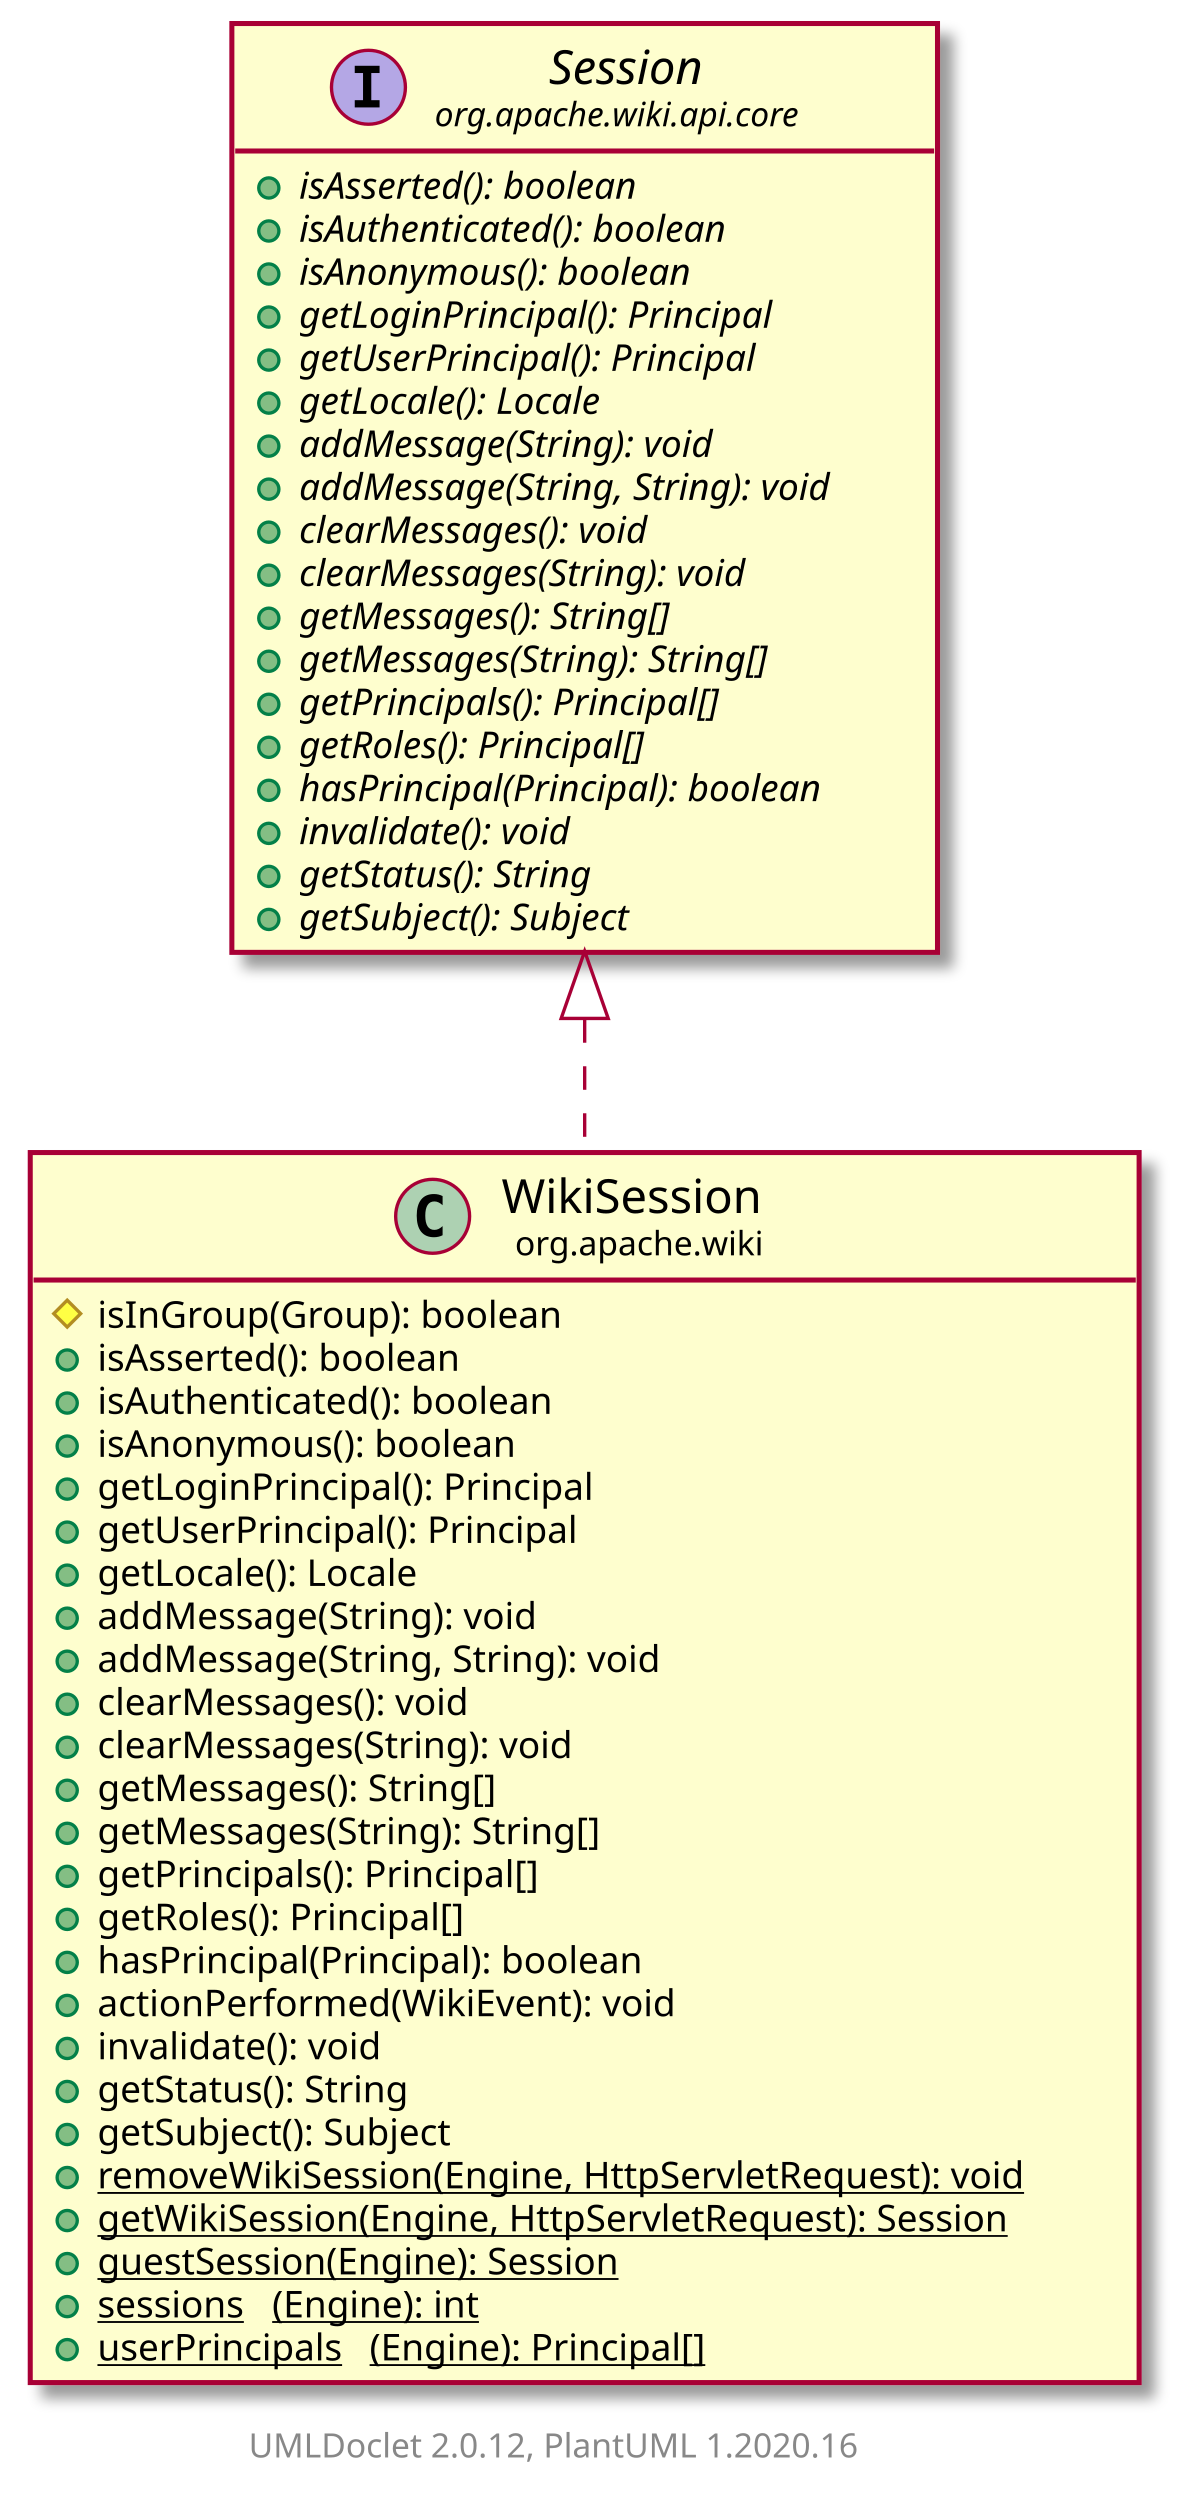
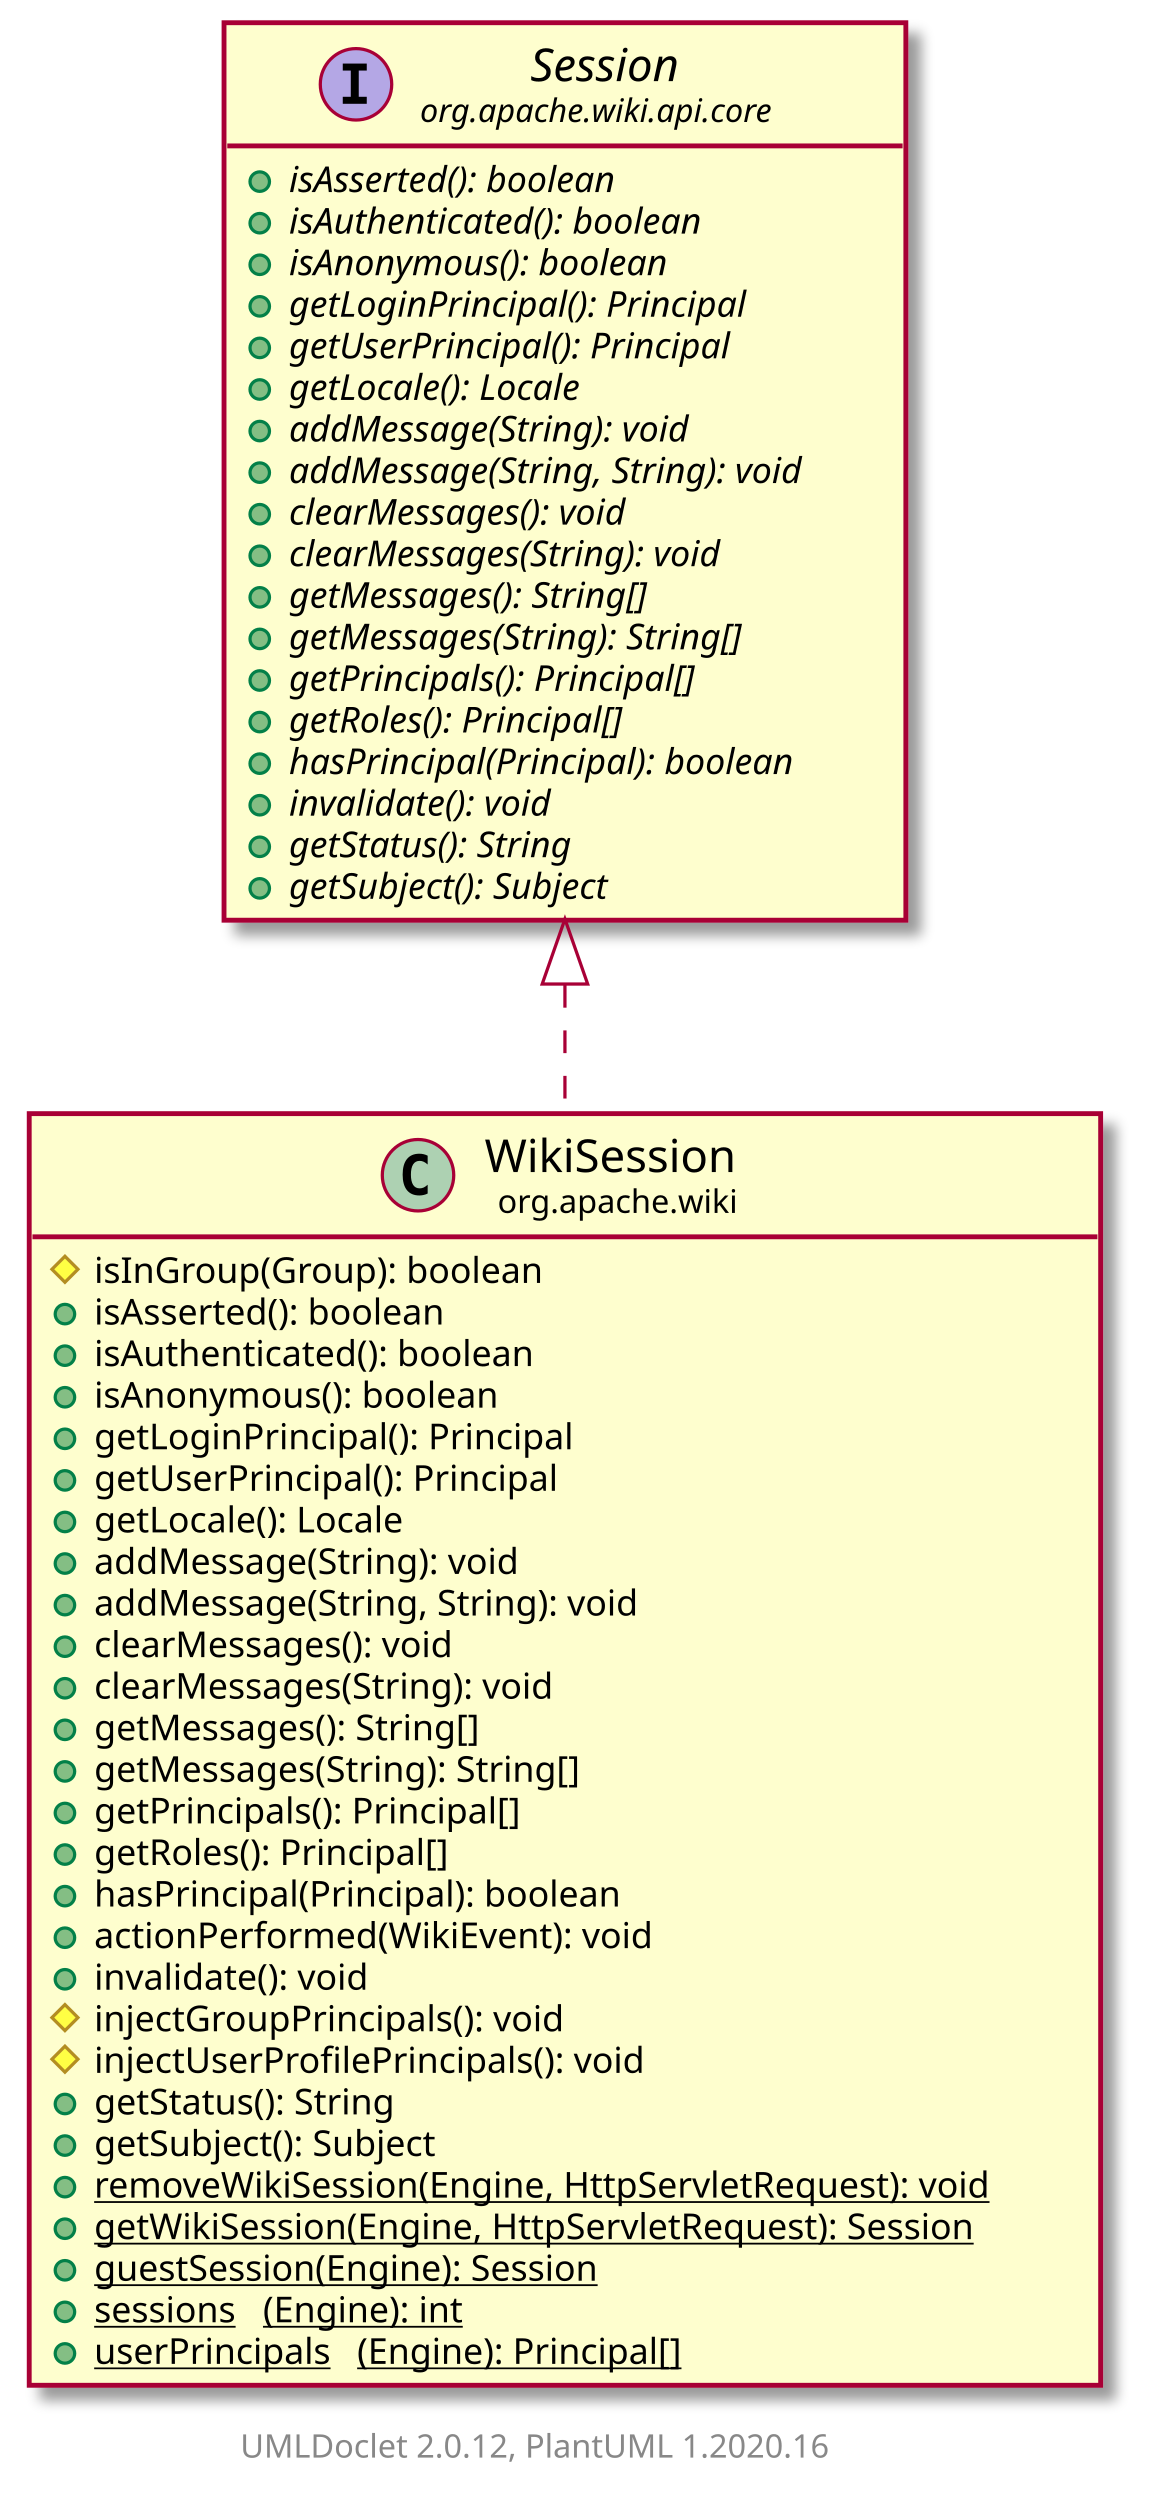
- <svg xmlns="http://www.w3.org/2000/svg" xmlns:xlink="http://www.w3.org/1999/xlink" contentScriptType="application/ecmascript" contentStyleType="text/css" height="744px" preserveAspectRatio="none" style="width:358px;height:744px;" version="1.1" viewBox="0 0 358 744" width="358px" zoomAndPan="magnify">
+ <svg xmlns="http://www.w3.org/2000/svg" xmlns:xlink="http://www.w3.org/1999/xlink" contentScriptType="application/ecmascript" contentStyleType="text/css" height="770px" preserveAspectRatio="none" style="width:358px;height:770px;" version="1.1" viewBox="0 0 358 770" width="358px" zoomAndPan="magnify">
  <defs>
-     <filter height="300%" id="fjd8xrqfo6k4i" width="300%" x="-1" y="-1">
+     <filter height="300%" id="fqbqzip8ycrg3" width="300%" x="-1" y="-1">
      <feGaussianBlur result="blurOut" stdDeviation="2.0" />
      <feColorMatrix in="blurOut" result="blurOut2" type="matrix" values="0 0 0 0 0 0 0 0 0 0 0 0 0 0 0 0 0 0 .4 0" />
      <feOffset dx="4.0" dy="4.0" in="blurOut2" result="blurOut3" />
      <feBlend in="SourceGraphic" in2="blurOut3" mode="normal" />
    </filter>
  </defs>
  <g>
    <a href="WikiSession.html" target="_top" title="WikiSession.html" xlink:actuate="onRequest" xlink:href="WikiSession.html" xlink:show="new" xlink:title="WikiSession.html" xlink:type="simple">
-       <rect codeLine="5" fill="#FEFECE" filter="url(#fjd8xrqfo6k4i)" height="366.055" id="org.apache.wiki.WikiSession" style="stroke: #A80036; stroke-width: 1.5;" width="330" x="9" y="343" />
+       <rect codeLine="5" fill="#FEFECE" filter="url(#fqbqzip8ycrg3)" height="391.664" id="org.apache.wiki.WikiSession" style="stroke: #A80036; stroke-width: 1.5;" width="330" x="9" y="343" />
      <ellipse cx="128.75" cy="361.969" fill="#ADD1B2" rx="11" ry="11" style="stroke: #A80036; stroke-width: 1.0;" />
      <path d="M131.719,367.609 Q131.141,367.906 130.5,368.047 Q129.859,368.203 129.156,368.203 Q126.656,368.203 125.328,366.562 Q124.016,364.906 124.016,361.781 Q124.016,358.656 125.328,357 Q126.656,355.344 129.156,355.344 Q129.859,355.344 130.5,355.5 Q131.156,355.656 131.719,355.953 L131.719,358.672 Q131.094,358.094 130.5,357.828 Q129.906,357.547 129.281,357.547 Q127.938,357.547 127.25,358.625 Q126.562,359.688 126.562,361.781 Q126.562,363.875 127.25,364.953 Q127.938,366.016 129.281,366.016 Q129.906,366.016 130.5,365.75 Q131.094,365.469 131.719,364.891 L131.719,367.609 Z " />
      <text fill="#000000" font-family="sans-serif" font-size="14" lengthAdjust="spacingAndGlyphs" textLength="82" x="149.25" y="360.995">WikiSession</text>
      <text fill="#000000" font-family="sans-serif" font-size="10" lengthAdjust="spacingAndGlyphs" textLength="74" x="153.25" y="373.579">org.apache.wiki</text>
      <line style="stroke: #A80036; stroke-width: 1.5;" x1="10" x2="338" y1="380.938" y2="380.938" />
      <polygon fill="#FFFF44" points="20,386.938,24,390.938,20,394.938,16,390.938" style="stroke: #B38D22; stroke-width: 1.0;" />
      <text fill="#000000" font-family="sans-serif" font-size="11" lengthAdjust="spacingAndGlyphs" textLength="151" x="29" y="395.148">isInGroup(Group): boolean</text>
      <ellipse cx="20" cy="404.742" fill="#84BE84" rx="3" ry="3" style="stroke: #038048; stroke-width: 1.0;" />
      <text fill="#000000" font-family="sans-serif" font-size="11" lengthAdjust="spacingAndGlyphs" textLength="122" x="29" y="407.953">isAsserted(): boolean</text>
      <ellipse cx="20" cy="417.547" fill="#84BE84" rx="3" ry="3" style="stroke: #038048; stroke-width: 1.0;" />
      <text fill="#000000" font-family="sans-serif" font-size="11" lengthAdjust="spacingAndGlyphs" textLength="148" x="29" y="420.757">isAuthenticated(): boolean</text>
      <ellipse cx="20" cy="430.352" fill="#84BE84" rx="3" ry="3" style="stroke: #038048; stroke-width: 1.0;" />
      <text fill="#000000" font-family="sans-serif" font-size="11" lengthAdjust="spacingAndGlyphs" textLength="137" x="29" y="433.562">isAnonymous(): boolean</text>
      <ellipse cx="20" cy="443.156" fill="#84BE84" rx="3" ry="3" style="stroke: #038048; stroke-width: 1.0;" />
      <text fill="#000000" font-family="sans-serif" font-size="11" lengthAdjust="spacingAndGlyphs" textLength="160" x="29" y="446.367">getLoginPrincipal(): Principal</text>
      <ellipse cx="20" cy="455.961" fill="#84BE84" rx="3" ry="3" style="stroke: #038048; stroke-width: 1.0;" />
      <text fill="#000000" font-family="sans-serif" font-size="11" lengthAdjust="spacingAndGlyphs" textLength="157" x="29" y="459.171">getUserPrincipal(): Principal</text>
      <ellipse cx="20" cy="468.766" fill="#84BE84" rx="3" ry="3" style="stroke: #038048; stroke-width: 1.0;" />
      <text fill="#000000" font-family="sans-serif" font-size="11" lengthAdjust="spacingAndGlyphs" textLength="106" x="29" y="471.976">getLocale(): Locale</text>
      <ellipse cx="20" cy="481.57" fill="#84BE84" rx="3" ry="3" style="stroke: #038048; stroke-width: 1.0;" />
      <text fill="#000000" font-family="sans-serif" font-size="11" lengthAdjust="spacingAndGlyphs" textLength="145" x="29" y="484.781">addMessage(String): void</text>
      <ellipse cx="20" cy="494.375" fill="#84BE84" rx="3" ry="3" style="stroke: #038048; stroke-width: 1.0;" />
      <text fill="#000000" font-family="sans-serif" font-size="11" lengthAdjust="spacingAndGlyphs" textLength="187" x="29" y="497.585">addMessage(String, String): void</text>
      <ellipse cx="20" cy="507.18" fill="#84BE84" rx="3" ry="3" style="stroke: #038048; stroke-width: 1.0;" />
      <text fill="#000000" font-family="sans-serif" font-size="11" lengthAdjust="spacingAndGlyphs" textLength="125" x="29" y="510.39">clearMessages(): void</text>
      <ellipse cx="20" cy="519.984" fill="#84BE84" rx="3" ry="3" style="stroke: #038048; stroke-width: 1.0;" />
      <text fill="#000000" font-family="sans-serif" font-size="11" lengthAdjust="spacingAndGlyphs" textLength="159" x="29" y="523.195">clearMessages(String): void</text>
      <ellipse cx="20" cy="532.789" fill="#84BE84" rx="3" ry="3" style="stroke: #038048; stroke-width: 1.0;" />
      <text fill="#000000" font-family="sans-serif" font-size="11" lengthAdjust="spacingAndGlyphs" textLength="134" x="29" y="536">getMessages(): String[]</text>
      <ellipse cx="20" cy="545.594" fill="#84BE84" rx="3" ry="3" style="stroke: #038048; stroke-width: 1.0;" />
      <text fill="#000000" font-family="sans-serif" font-size="11" lengthAdjust="spacingAndGlyphs" textLength="168" x="29" y="548.804">getMessages(String): String[]</text>
      <ellipse cx="20" cy="558.398" fill="#84BE84" rx="3" ry="3" style="stroke: #038048; stroke-width: 1.0;" />
      <text fill="#000000" font-family="sans-serif" font-size="11" lengthAdjust="spacingAndGlyphs" textLength="145" x="29" y="561.609">getPrincipals(): Principal[]</text>
      <ellipse cx="20" cy="571.203" fill="#84BE84" rx="3" ry="3" style="stroke: #038048; stroke-width: 1.0;" />
      <text fill="#000000" font-family="sans-serif" font-size="11" lengthAdjust="spacingAndGlyphs" textLength="121" x="29" y="574.414">getRoles(): Principal[]</text>
      <ellipse cx="20" cy="584.008" fill="#84BE84" rx="3" ry="3" style="stroke: #038048; stroke-width: 1.0;" />
      <text fill="#000000" font-family="sans-serif" font-size="11" lengthAdjust="spacingAndGlyphs" textLength="178" x="29" y="587.218">hasPrincipal(Principal): boolean</text>
      <ellipse cx="20" cy="596.812" fill="#84BE84" rx="3" ry="3" style="stroke: #038048; stroke-width: 1.0;" />
      <text fill="#000000" font-family="sans-serif" font-size="11" lengthAdjust="spacingAndGlyphs" textLength="185" x="29" y="600.023">actionPerformed(WikiEvent): void</text>
      <ellipse cx="20" cy="609.617" fill="#84BE84" rx="3" ry="3" style="stroke: #038048; stroke-width: 1.0;" />
      <text fill="#000000" font-family="sans-serif" font-size="11" lengthAdjust="spacingAndGlyphs" textLength="93" x="29" y="612.828">invalidate(): void</text>
-       <ellipse cx="20" cy="622.422" fill="#84BE84" rx="3" ry="3" style="stroke: #038048; stroke-width: 1.0;" />
-       <text fill="#000000" font-family="sans-serif" font-size="11" lengthAdjust="spacingAndGlyphs" textLength="105" x="29" y="625.632">getStatus(): String</text>
-       <ellipse cx="20" cy="635.227" fill="#84BE84" rx="3" ry="3" style="stroke: #038048; stroke-width: 1.0;" />
-       <text fill="#000000" font-family="sans-serif" font-size="11" lengthAdjust="spacingAndGlyphs" textLength="118" x="29" y="638.437">getSubject(): Subject</text>
+       <polygon fill="#FFFF44" points="20,617.422,24,621.422,20,625.422,16,621.422" style="stroke: #B38D22; stroke-width: 1.0;" />
+       <text fill="#000000" font-family="sans-serif" font-size="11" lengthAdjust="spacingAndGlyphs" textLength="159" x="29" y="625.632">injectGroupPrincipals(): void</text>
+       <polygon fill="#FFFF44" points="20,630.227,24,634.227,20,638.227,16,634.227" style="stroke: #B38D22; stroke-width: 1.0;" />
+       <text fill="#000000" font-family="sans-serif" font-size="11" lengthAdjust="spacingAndGlyphs" textLength="187" x="29" y="638.437">injectUserProfilePrincipals(): void</text>
      <ellipse cx="20" cy="648.031" fill="#84BE84" rx="3" ry="3" style="stroke: #038048; stroke-width: 1.0;" />
-       <text fill="#000000" font-family="sans-serif" font-size="11" lengthAdjust="spacingAndGlyphs" text-decoration="underline" textLength="304" x="29" y="651.242">removeWikiSession(Engine, HttpServletRequest): void</text>
+       <text fill="#000000" font-family="sans-serif" font-size="11" lengthAdjust="spacingAndGlyphs" textLength="105" x="29" y="651.242">getStatus(): String</text>
      <ellipse cx="20" cy="660.836" fill="#84BE84" rx="3" ry="3" style="stroke: #038048; stroke-width: 1.0;" />
-       <text fill="#000000" font-family="sans-serif" font-size="11" lengthAdjust="spacingAndGlyphs" text-decoration="underline" textLength="302" x="29" y="664.046">getWikiSession(Engine, HttpServletRequest): Session</text>
+       <text fill="#000000" font-family="sans-serif" font-size="11" lengthAdjust="spacingAndGlyphs" textLength="118" x="29" y="664.046">getSubject(): Subject</text>
      <ellipse cx="20" cy="673.641" fill="#84BE84" rx="3" ry="3" style="stroke: #038048; stroke-width: 1.0;" />
-       <text fill="#000000" font-family="sans-serif" font-size="11" lengthAdjust="spacingAndGlyphs" text-decoration="underline" textLength="178" x="29" y="676.851">guestSession(Engine): Session</text>
+       <text fill="#000000" font-family="sans-serif" font-size="11" lengthAdjust="spacingAndGlyphs" text-decoration="underline" textLength="304" x="29" y="676.851">removeWikiSession(Engine, HttpServletRequest): void</text>
      <ellipse cx="20" cy="686.445" fill="#84BE84" rx="3" ry="3" style="stroke: #038048; stroke-width: 1.0;" />
-       <text fill="#000000" font-family="sans-serif" font-size="11" lengthAdjust="spacingAndGlyphs" text-decoration="underline" textLength="52" x="29" y="689.656">sessions</text>
-       <text fill="#000000" font-family="sans-serif" font-size="11" lengthAdjust="spacingAndGlyphs" text-decoration="underline" textLength="68" x="81" y="689.656">(Engine): int</text>
+       <text fill="#000000" font-family="sans-serif" font-size="11" lengthAdjust="spacingAndGlyphs" text-decoration="underline" textLength="302" x="29" y="689.656">getWikiSession(Engine, HttpServletRequest): Session</text>
      <ellipse cx="20" cy="699.25" fill="#84BE84" rx="3" ry="3" style="stroke: #038048; stroke-width: 1.0;" />
-       <text fill="#000000" font-family="sans-serif" font-size="11" lengthAdjust="spacingAndGlyphs" text-decoration="underline" textLength="81" x="29" y="702.46">userPrincipals</text>
-       <text fill="#000000" font-family="sans-serif" font-size="11" lengthAdjust="spacingAndGlyphs" text-decoration="underline" textLength="110" x="110" y="702.46">(Engine): Principal[]</text>
+       <text fill="#000000" font-family="sans-serif" font-size="11" lengthAdjust="spacingAndGlyphs" text-decoration="underline" textLength="178" x="29" y="702.46">guestSession(Engine): Session</text>
+       <ellipse cx="20" cy="712.055" fill="#84BE84" rx="3" ry="3" style="stroke: #038048; stroke-width: 1.0;" />
+       <text fill="#000000" font-family="sans-serif" font-size="11" lengthAdjust="spacingAndGlyphs" text-decoration="underline" textLength="52" x="29" y="715.265">sessions</text>
+       <text fill="#000000" font-family="sans-serif" font-size="11" lengthAdjust="spacingAndGlyphs" text-decoration="underline" textLength="68" x="81" y="715.265">(Engine): int</text>
+       <ellipse cx="20" cy="724.859" fill="#84BE84" rx="3" ry="3" style="stroke: #038048; stroke-width: 1.0;" />
+       <text fill="#000000" font-family="sans-serif" font-size="11" lengthAdjust="spacingAndGlyphs" text-decoration="underline" textLength="81" x="29" y="728.07">userPrincipals</text>
+       <text fill="#000000" font-family="sans-serif" font-size="11" lengthAdjust="spacingAndGlyphs" text-decoration="underline" textLength="110" x="110" y="728.07">(Engine): Principal[]</text>
    </a>
    <a href="api/core/Session.html" target="_top" title="api/core/Session.html" xlink:actuate="onRequest" xlink:href="api/core/Session.html" xlink:show="new" xlink:title="api/core/Session.html" xlink:type="simple">
-       <rect codeLine="33" fill="#FEFECE" filter="url(#fjd8xrqfo6k4i)" height="276.422" id="org.apache.wiki.api.core.Session" style="stroke: #A80036; stroke-width: 1.5;" width="210" x="69" y="7" />
+       <rect codeLine="35" fill="#FEFECE" filter="url(#fqbqzip8ycrg3)" height="276.422" id="org.apache.wiki.api.core.Session" style="stroke: #A80036; stroke-width: 1.5;" width="210" x="69" y="7" />
      <ellipse cx="109.65" cy="25.969" fill="#B4A7E5" rx="11" ry="11" style="stroke: #A80036; stroke-width: 1.0;" />
      <path d="M105.572,21.734 L105.572,19.578 L112.963,19.578 L112.963,21.734 L110.494,21.734 L110.494,29.812 L112.963,29.812 L112.963,31.969 L105.572,31.969 L105.572,29.812 L108.041,29.812 L108.041,21.734 L105.572,21.734 Z " />
      <text fill="#000000" font-family="sans-serif" font-size="14" font-style="italic" lengthAdjust="spacingAndGlyphs" textLength="53" x="163.35" y="24.995">Session</text>
      <text fill="#000000" font-family="sans-serif" font-size="10" font-style="italic" lengthAdjust="spacingAndGlyphs" textLength="121" x="129.35" y="37.579">org.apache.wiki.api.core</text>
      <line style="stroke: #A80036; stroke-width: 1.5;" x1="70" x2="278" y1="44.938" y2="44.938" />
      <ellipse cx="80" cy="55.938" fill="#84BE84" rx="3" ry="3" style="stroke: #038048; stroke-width: 1.0;" />
      <text fill="#000000" font-family="sans-serif" font-size="11" font-style="italic" lengthAdjust="spacingAndGlyphs" textLength="120" x="89" y="59.148">isAsserted(): boolean</text>
      <ellipse cx="80" cy="68.742" fill="#84BE84" rx="3" ry="3" style="stroke: #038048; stroke-width: 1.0;" />
      <text fill="#000000" font-family="sans-serif" font-size="11" font-style="italic" lengthAdjust="spacingAndGlyphs" textLength="148" x="89" y="71.953">isAuthenticated(): boolean</text>
      <ellipse cx="80" cy="81.547" fill="#84BE84" rx="3" ry="3" style="stroke: #038048; stroke-width: 1.0;" />
      <text fill="#000000" font-family="sans-serif" font-size="11" font-style="italic" lengthAdjust="spacingAndGlyphs" textLength="137" x="89" y="84.757">isAnonymous(): boolean</text>
      <ellipse cx="80" cy="94.352" fill="#84BE84" rx="3" ry="3" style="stroke: #038048; stroke-width: 1.0;" />
      <text fill="#000000" font-family="sans-serif" font-size="11" font-style="italic" lengthAdjust="spacingAndGlyphs" textLength="160" x="89" y="97.562">getLoginPrincipal(): Principal</text>
      <ellipse cx="80" cy="107.156" fill="#84BE84" rx="3" ry="3" style="stroke: #038048; stroke-width: 1.0;" />
      <text fill="#000000" font-family="sans-serif" font-size="11" font-style="italic" lengthAdjust="spacingAndGlyphs" textLength="156" x="89" y="110.367">getUserPrincipal(): Principal</text>
      <ellipse cx="80" cy="119.961" fill="#84BE84" rx="3" ry="3" style="stroke: #038048; stroke-width: 1.0;" />
      <text fill="#000000" font-family="sans-serif" font-size="11" font-style="italic" lengthAdjust="spacingAndGlyphs" textLength="106" x="89" y="123.171">getLocale(): Locale</text>
      <ellipse cx="80" cy="132.766" fill="#84BE84" rx="3" ry="3" style="stroke: #038048; stroke-width: 1.0;" />
      <text fill="#000000" font-family="sans-serif" font-size="11" font-style="italic" lengthAdjust="spacingAndGlyphs" textLength="143" x="89" y="135.976">addMessage(String): void</text>
      <ellipse cx="80" cy="145.57" fill="#84BE84" rx="3" ry="3" style="stroke: #038048; stroke-width: 1.0;" />
      <text fill="#000000" font-family="sans-serif" font-size="11" font-style="italic" lengthAdjust="spacingAndGlyphs" textLength="184" x="89" y="148.781">addMessage(String, String): void</text>
      <ellipse cx="80" cy="158.375" fill="#84BE84" rx="3" ry="3" style="stroke: #038048; stroke-width: 1.0;" />
      <text fill="#000000" font-family="sans-serif" font-size="11" font-style="italic" lengthAdjust="spacingAndGlyphs" textLength="123" x="89" y="161.585">clearMessages(): void</text>
      <ellipse cx="80" cy="171.18" fill="#84BE84" rx="3" ry="3" style="stroke: #038048; stroke-width: 1.0;" />
      <text fill="#000000" font-family="sans-serif" font-size="11" font-style="italic" lengthAdjust="spacingAndGlyphs" textLength="156" x="89" y="174.39">clearMessages(String): void</text>
      <ellipse cx="80" cy="183.984" fill="#84BE84" rx="3" ry="3" style="stroke: #038048; stroke-width: 1.0;" />
      <text fill="#000000" font-family="sans-serif" font-size="11" font-style="italic" lengthAdjust="spacingAndGlyphs" textLength="130" x="89" y="187.195">getMessages(): String[]</text>
      <ellipse cx="80" cy="196.789" fill="#84BE84" rx="3" ry="3" style="stroke: #038048; stroke-width: 1.0;" />
      <text fill="#000000" font-family="sans-serif" font-size="11" font-style="italic" lengthAdjust="spacingAndGlyphs" textLength="163" x="89" y="200">getMessages(String): String[]</text>
      <ellipse cx="80" cy="209.594" fill="#84BE84" rx="3" ry="3" style="stroke: #038048; stroke-width: 1.0;" />
      <text fill="#000000" font-family="sans-serif" font-size="11" font-style="italic" lengthAdjust="spacingAndGlyphs" textLength="144" x="89" y="212.804">getPrincipals(): Principal[]</text>
      <ellipse cx="80" cy="222.398" fill="#84BE84" rx="3" ry="3" style="stroke: #038048; stroke-width: 1.0;" />
      <text fill="#000000" font-family="sans-serif" font-size="11" font-style="italic" lengthAdjust="spacingAndGlyphs" textLength="121" x="89" y="225.609">getRoles(): Principal[]</text>
      <ellipse cx="80" cy="235.203" fill="#84BE84" rx="3" ry="3" style="stroke: #038048; stroke-width: 1.0;" />
      <text fill="#000000" font-family="sans-serif" font-size="11" font-style="italic" lengthAdjust="spacingAndGlyphs" textLength="177" x="89" y="238.414">hasPrincipal(Principal): boolean</text>
      <ellipse cx="80" cy="248.008" fill="#84BE84" rx="3" ry="3" style="stroke: #038048; stroke-width: 1.0;" />
      <text fill="#000000" font-family="sans-serif" font-size="11" font-style="italic" lengthAdjust="spacingAndGlyphs" textLength="95" x="89" y="251.218">invalidate(): void</text>
      <ellipse cx="80" cy="260.812" fill="#84BE84" rx="3" ry="3" style="stroke: #038048; stroke-width: 1.0;" />
      <text fill="#000000" font-family="sans-serif" font-size="11" font-style="italic" lengthAdjust="spacingAndGlyphs" textLength="102" x="89" y="264.023">getStatus(): String</text>
      <ellipse cx="80" cy="273.617" fill="#84BE84" rx="3" ry="3" style="stroke: #038048; stroke-width: 1.0;" />
      <text fill="#000000" font-family="sans-serif" font-size="11" font-style="italic" lengthAdjust="spacingAndGlyphs" textLength="116" x="89" y="276.828">getSubject(): Subject</text>
    </a>
-     <path codeLine="54" d="M174,303.315 C174,316.318 174,329.527 174,342.69 " fill="none" id="org.apache.wiki.api.core.Session-backto-org.apache.wiki.WikiSession" style="stroke: #A80036; stroke-width: 1.0; stroke-dasharray: 7.0,7.0;" />
-     <polygon fill="none" points="167,303.089,174,283.088,181,303.088,167,303.089" style="stroke: #A80036; stroke-width: 1.0;" />
-     <text fill="#888888" font-family="sans-serif" font-size="10" lengthAdjust="spacingAndGlyphs" textLength="192" x="74" y="731.337">UMLDoclet 2.0.12, PlantUML 1.2020.16</text>
+     <path codeLine="56" d="M174,303.358 C174,316.408 174,329.694 174,342.974 " fill="none" id="org.apache.wiki.api.core.Session-backto-org.apache.wiki.WikiSession" style="stroke: #A80036; stroke-width: 1.0; stroke-dasharray: 7.0,7.0;" />
+     <polygon fill="none" points="167,303.079,174,283.079,181,303.079,167,303.079" style="stroke: #A80036; stroke-width: 1.0;" />
+     <text fill="#888888" font-family="sans-serif" font-size="10" lengthAdjust="spacingAndGlyphs" textLength="192" x="74" y="756.946">UMLDoclet 2.0.12, PlantUML 1.2020.16</text>
  </g>
</svg>
